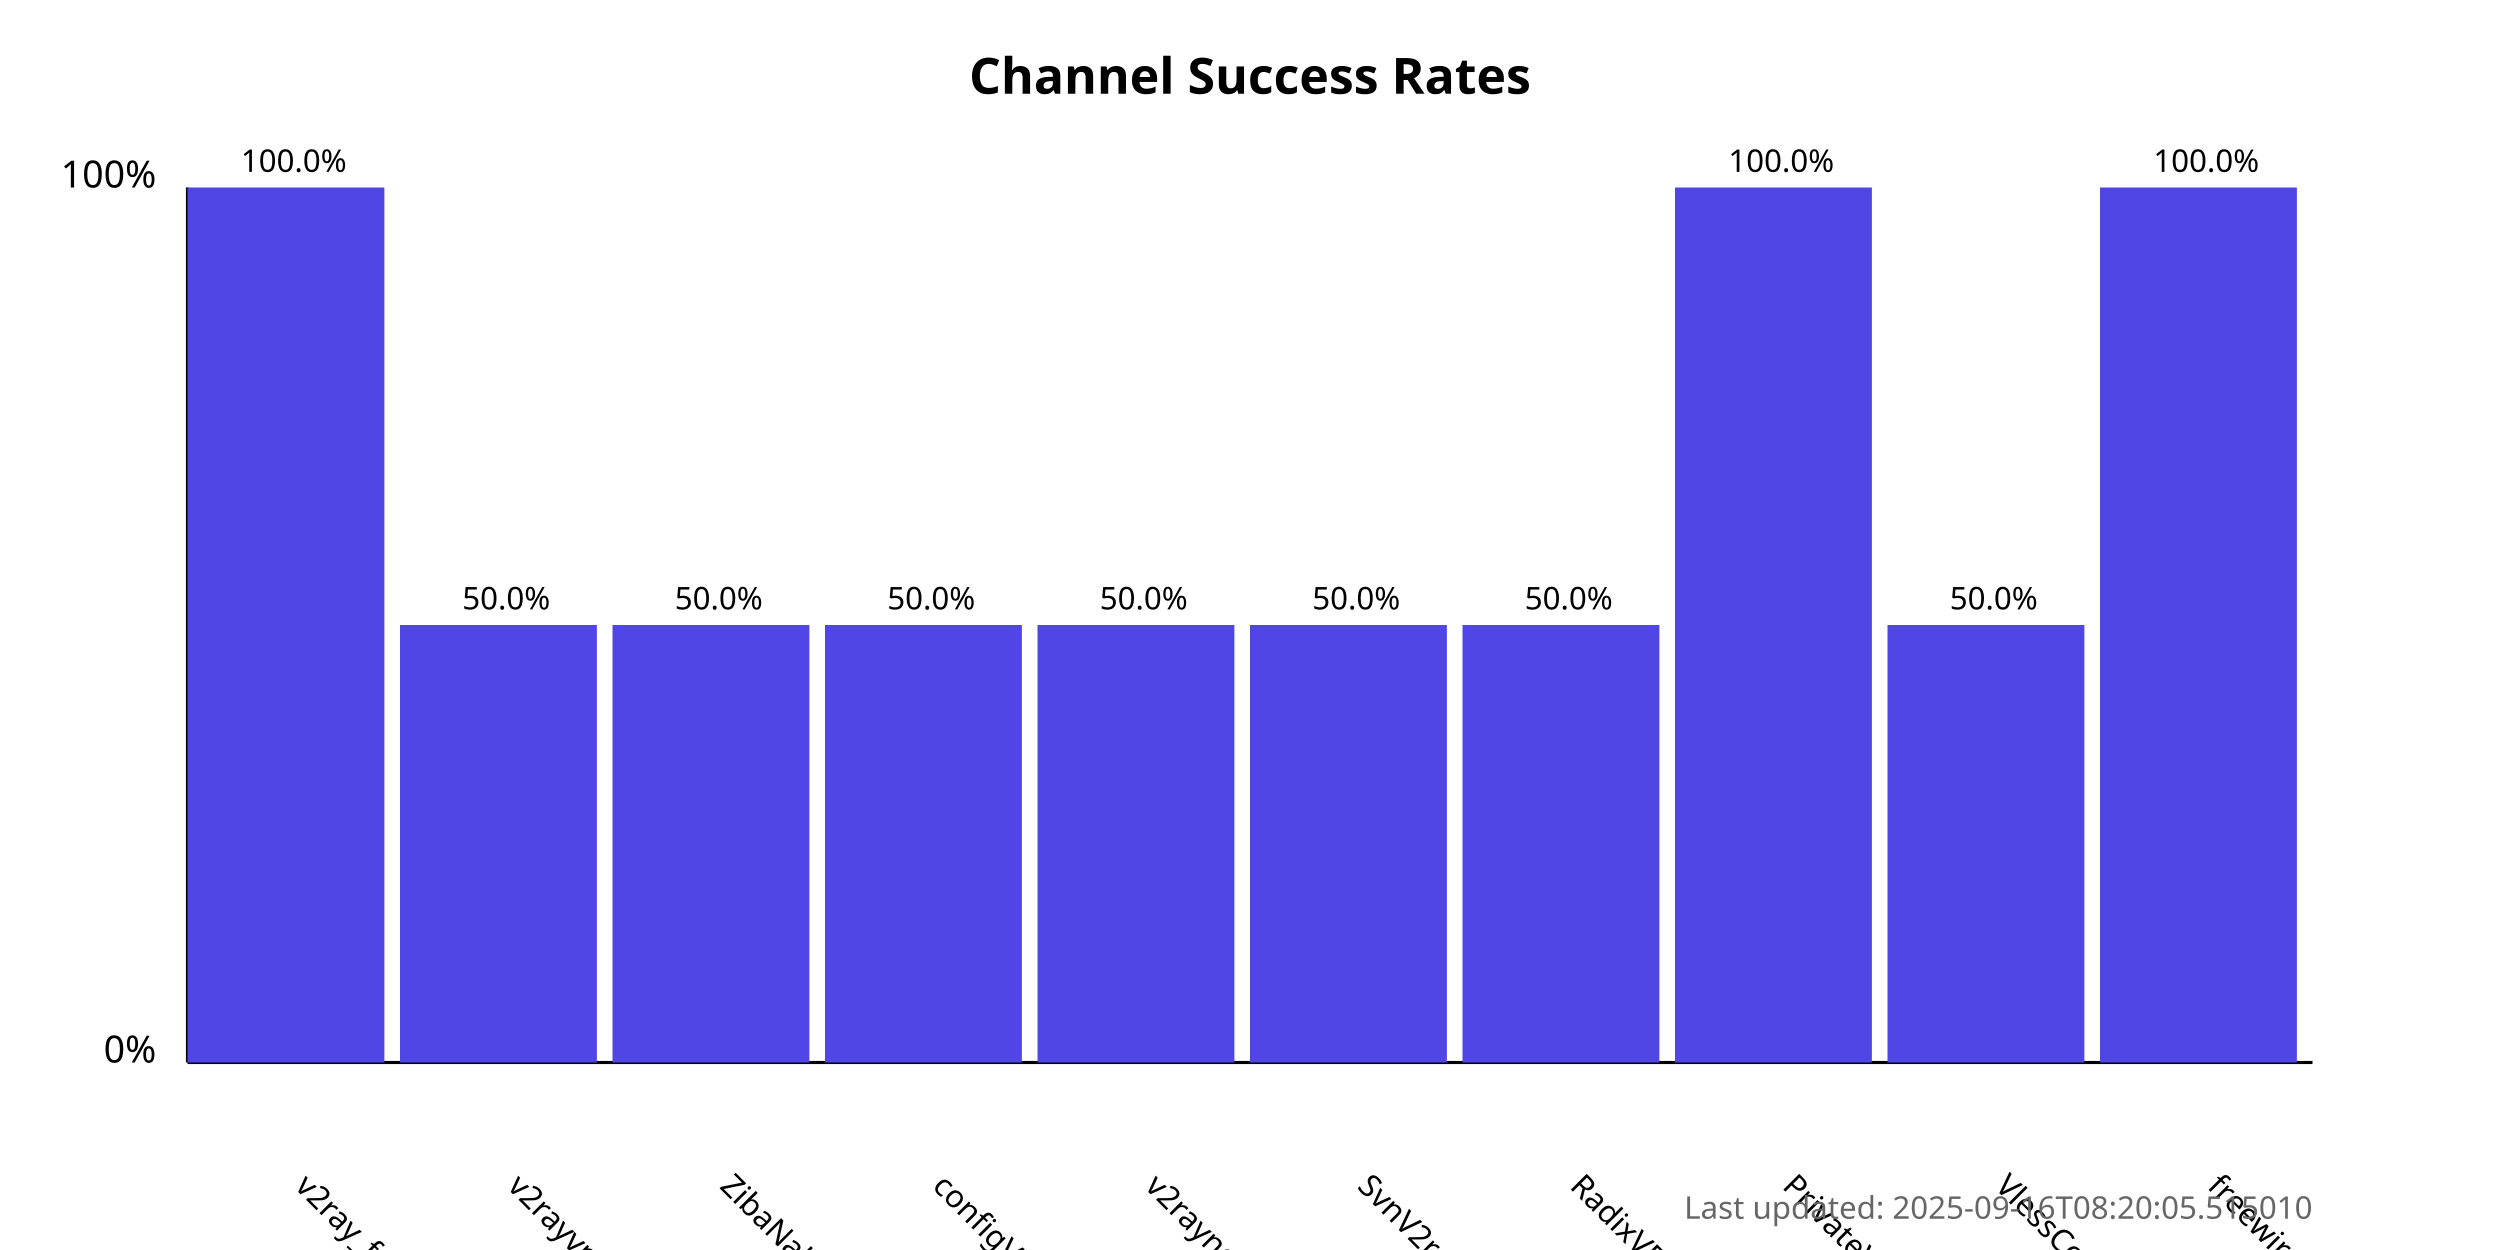
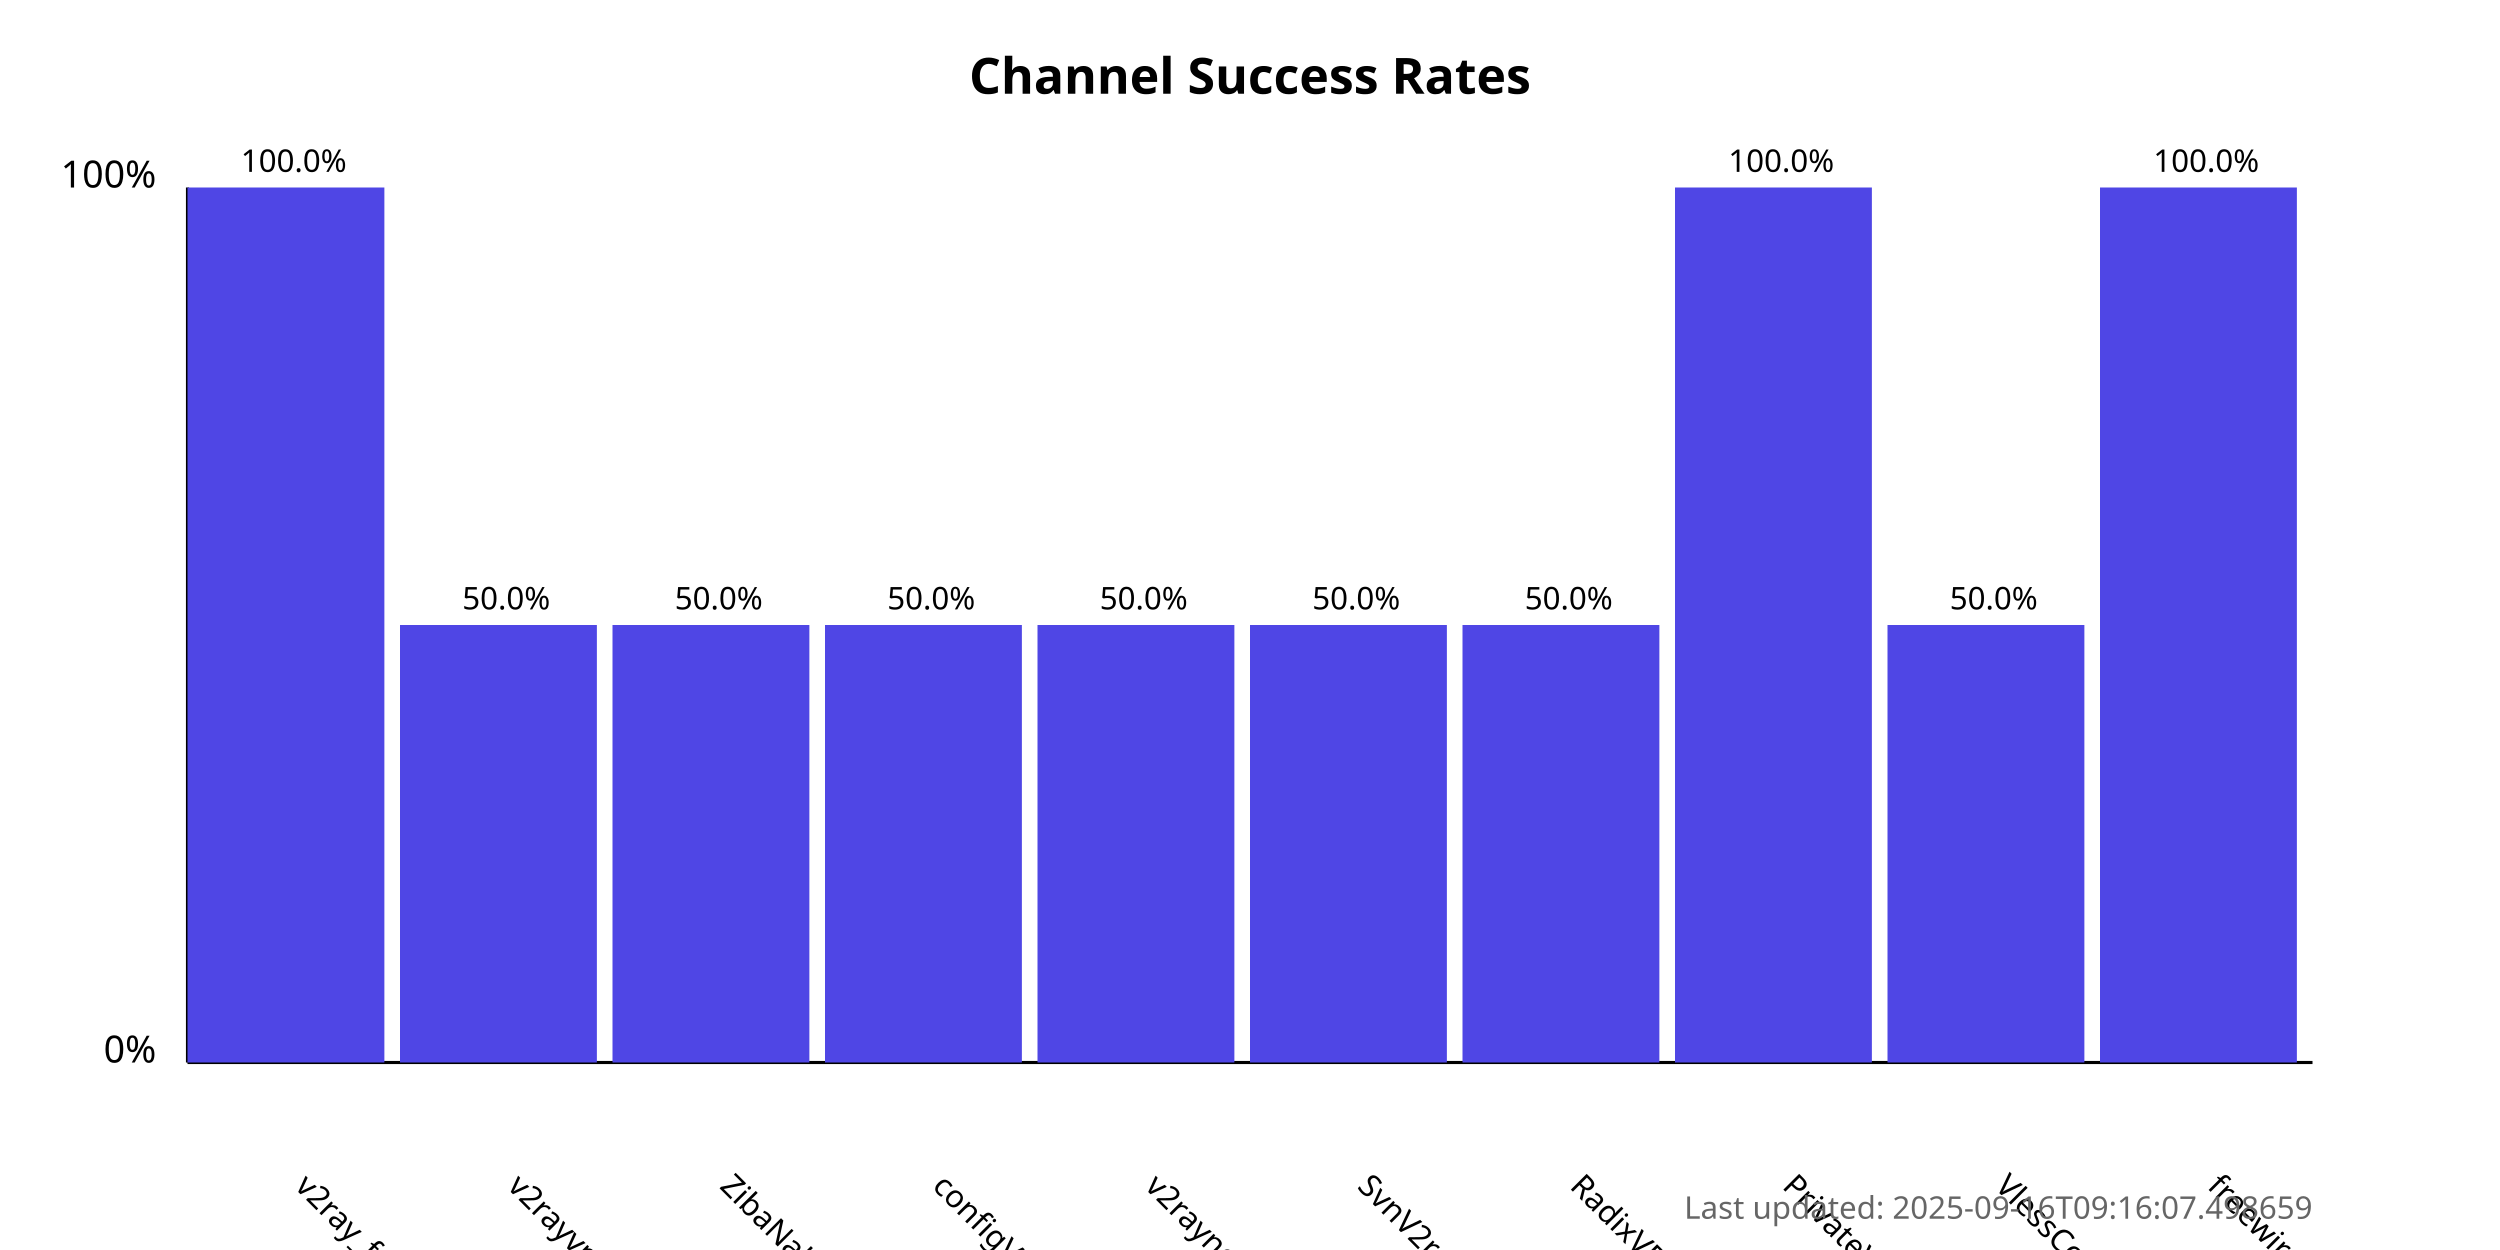
<svg xmlns="http://www.w3.org/2000/svg" width="800" height="400">
  <style>
            .chart-title { font: bold 16px sans-serif; }
            .axis-label { font: 12px sans-serif; }
            .tick-label { font: 10px sans-serif; }
            .bar { fill: #4f46e5; }
            .bar:hover { fill: #6366f1; }
            .timestamp { font: 10px sans-serif; fill: #666; }
        </style>
  <text x="400.0" y="30" text-anchor="middle" class="chart-title">
            Channel Success Rates
        </text>
  <line x1="60" y1="340" x2="60" y2="60" stroke="black" stroke-width="1" />
  <line x1="60" y1="340" x2="740" y2="340" stroke="black" stroke-width="1" />
  <text x="50" y="340" text-anchor="end" class="axis-label">0%</text>
  <text x="50" y="60" text-anchor="end" class="axis-label">100%</text>
  <g>
    <rect x="60" y="60.0" width="63.0" height="280.0" class="bar" />
    <text x="94.0" y="380" transform="rotate(45, 94.0, 380)" text-anchor="start" class="tick-label">
                v2ray_free_conf
            </text>
    <text x="94.0" y="55.0" text-anchor="middle" class="tick-label">
                100.0%
            </text>
  </g>
  <g>
    <rect x="128.0" y="200.0" width="63.0" height="140.0" class="bar" />
    <text x="162.0" y="380" transform="rotate(45, 162.0, 380)" text-anchor="start" class="tick-label">
                v2rayvpno
            </text>
    <text x="162.0" y="195.0" text-anchor="middle" class="tick-label">
                50.0%
            </text>
  </g>
  <g>
    <rect x="196.0" y="200.0" width="63.0" height="140.0" class="bar" />
    <text x="230.0" y="380" transform="rotate(45, 230.0, 380)" text-anchor="start" class="tick-label">
                ZibaNabz
            </text>
    <text x="230.0" y="195.0" text-anchor="middle" class="tick-label">
                50.0%
            </text>
  </g>
  <g>
    <rect x="264.0" y="200.0" width="63.0" height="140.0" class="bar" />
    <text x="298.0" y="380" transform="rotate(45, 298.0, 380)" text-anchor="start" class="tick-label">
                configV2rayForFree
            </text>
    <text x="298.0" y="195.0" text-anchor="middle" class="tick-label">
                50.0%
            </text>
  </g>
  <g>
    <rect x="332.0" y="200.0" width="63.0" height="140.0" class="bar" />
    <text x="366.0" y="380" transform="rotate(45, 366.0, 380)" text-anchor="start" class="tick-label">
                v2rayngvpn
            </text>
    <text x="366.0" y="195.0" text-anchor="middle" class="tick-label">
                50.0%
            </text>
  </g>
  <g>
    <rect x="400.0" y="200.0" width="63.0" height="140.0" class="bar" />
    <text x="434.0" y="380" transform="rotate(45, 434.0, 380)" text-anchor="start" class="tick-label">
                SvnV2ray
            </text>
    <text x="434.0" y="195.0" text-anchor="middle" class="tick-label">
                50.0%
            </text>
  </g>
  <g>
    <rect x="468.0" y="200.0" width="63.0" height="140.0" class="bar" />
    <text x="502.0" y="380" transform="rotate(45, 502.0, 380)" text-anchor="start" class="tick-label">
                RadixVPN
            </text>
    <text x="502.0" y="195.0" text-anchor="middle" class="tick-label">
                50.0%
            </text>
  </g>
  <g>
    <rect x="536.0" y="60.0" width="63.0" height="280.0" class="bar" />
    <text x="570.0" y="380" transform="rotate(45, 570.0, 380)" text-anchor="start" class="tick-label">
                PrivateVPNs
            </text>
    <text x="570.0" y="55.0" text-anchor="middle" class="tick-label">
                100.0%
            </text>
  </g>
  <g>
    <rect x="604.0" y="200.0" width="63.0" height="140.0" class="bar" />
    <text x="638.0" y="380" transform="rotate(45, 638.0, 380)" text-anchor="start" class="tick-label">
                VlessConfig
            </text>
    <text x="638.0" y="195.0" text-anchor="middle" class="tick-label">
                50.0%
            </text>
  </g>
  <g>
    <rect x="672.0" y="60.0" width="63.0" height="280.0" class="bar" />
    <text x="706.0" y="380" transform="rotate(45, 706.0, 380)" text-anchor="start" class="tick-label">
                freewireguard
            </text>
    <text x="706.0" y="55.0" text-anchor="middle" class="tick-label">
                100.0%
            </text>
  </g>
  <text x="740" y="390" text-anchor="end" class="timestamp">
-             Last updated: 2025-09-16T08:20:05.515010
+             Last updated: 2025-09-16T09:16:07.498659
        </text>
</svg>
